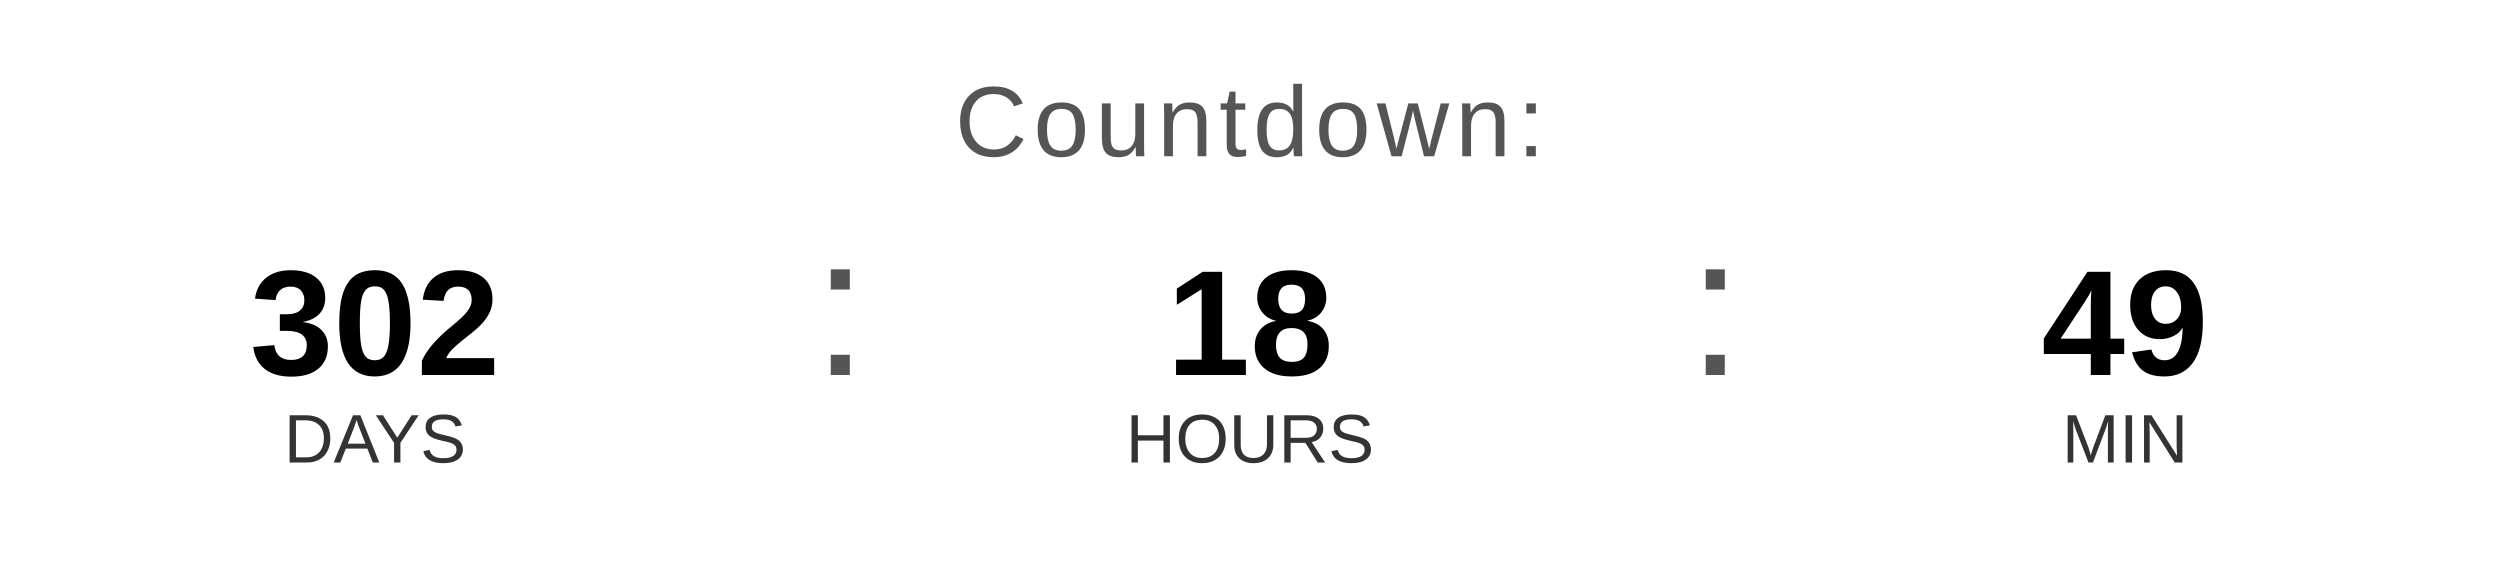
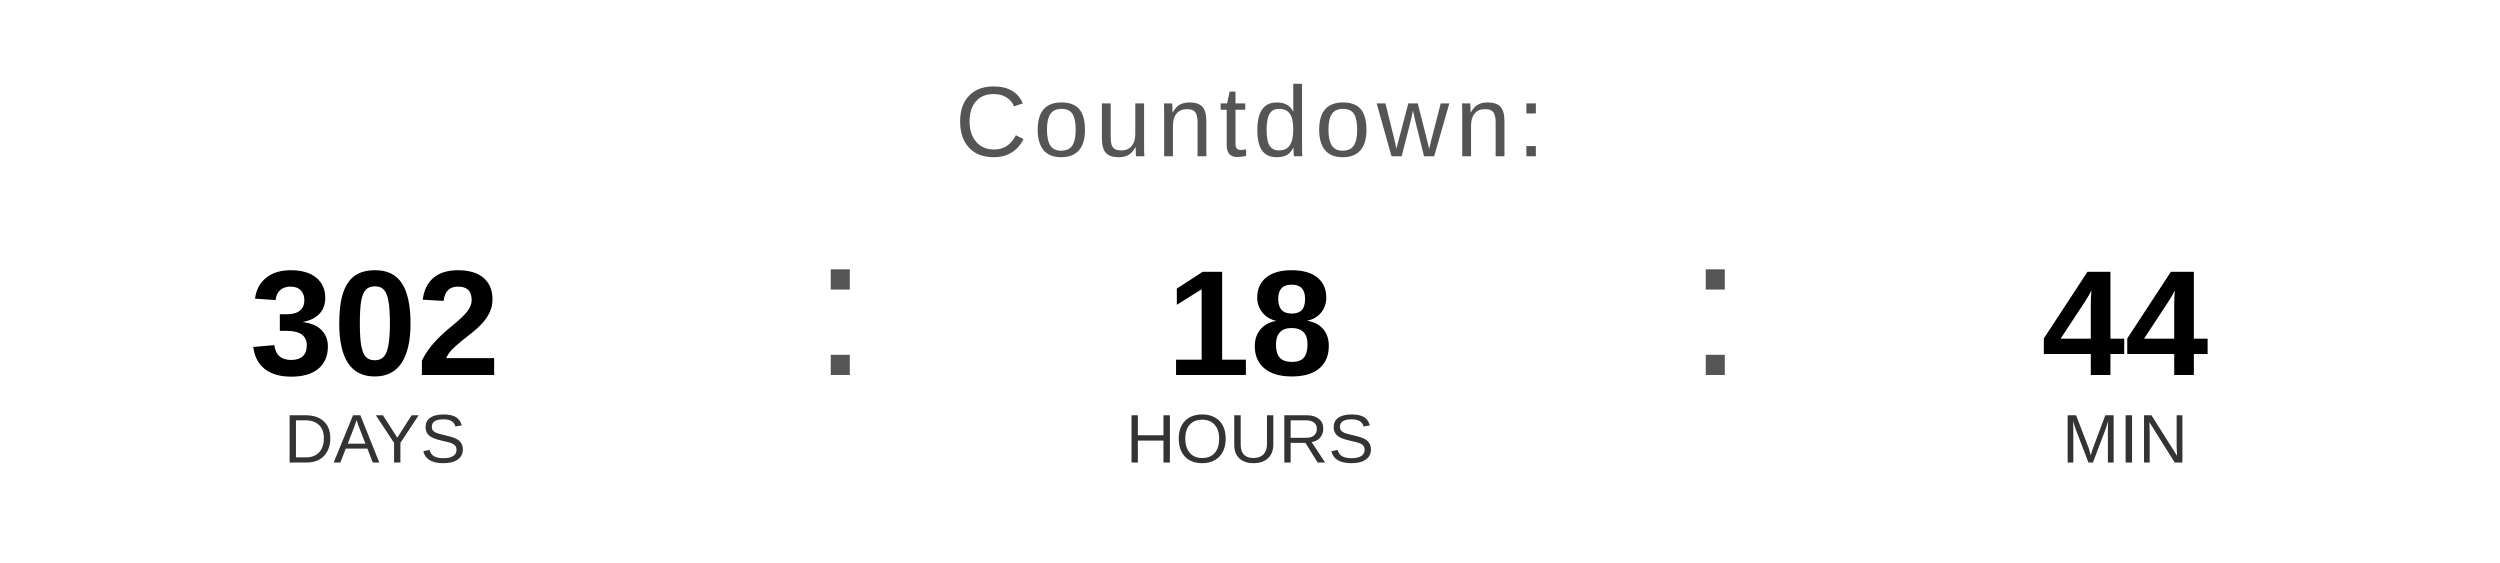
<svg xmlns="http://www.w3.org/2000/svg" width="400" height="90" viewBox="0 0 400 90">
  <text x="200" y="25" font-family="Arial, Helvetica, sans-serif" font-size="16" fill="#555555" text-anchor="middle" letter-spacing="1">
    Countdown:
  </text>
  <text x="60" y="60" font-family="Arial, Helvetica, sans-serif" font-size="24" font-weight="bold" fill="#000000" text-anchor="middle">302</text>
  <text x="60" y="74" font-family="Arial, Helvetica, sans-serif" font-size="11" fill="#333333" text-anchor="middle">DAYS</text>
  <text x="130" y="60" font-family="Arial, sans-serif" font-size="32" fill="#555555">:</text>
  <text x="200" y="60" font-family="Arial, Helvetica, sans-serif" font-size="24" font-weight="bold" fill="#000000" text-anchor="middle">18</text>
  <text x="200" y="74" font-family="Arial, Helvetica, sans-serif" font-size="11" fill="#333333" text-anchor="middle">HOURS</text>
  <text x="270" y="60" font-family="Arial, sans-serif" font-size="32" fill="#555555">:</text>
-   <text x="340" y="60" font-family="Arial, Helvetica, sans-serif" font-size="24" font-weight="bold" fill="#000000" text-anchor="middle">49</text>
+   <text x="340" y="60" font-family="Arial, Helvetica, sans-serif" font-size="24" font-weight="bold" fill="#000000" text-anchor="middle">44</text>
  <text x="340" y="74" font-family="Arial, Helvetica, sans-serif" font-size="11" fill="#333333" text-anchor="middle">MIN</text>
</svg>
